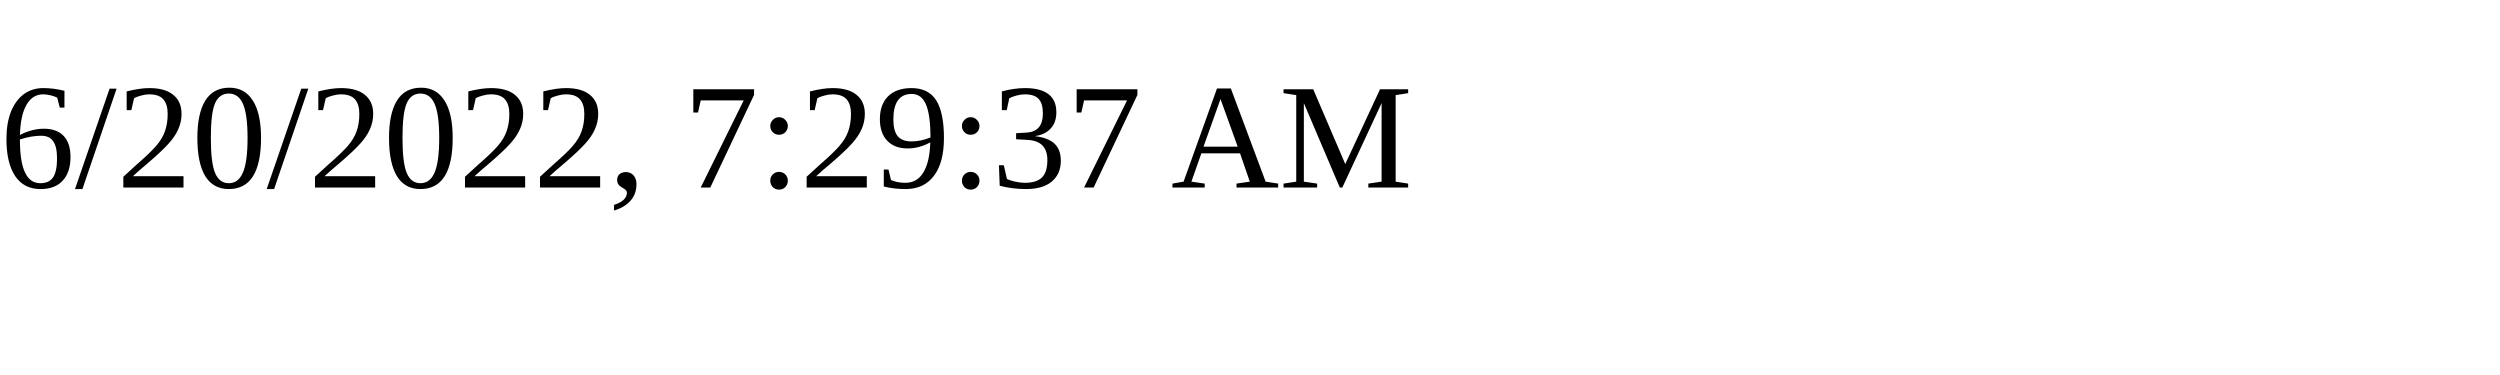
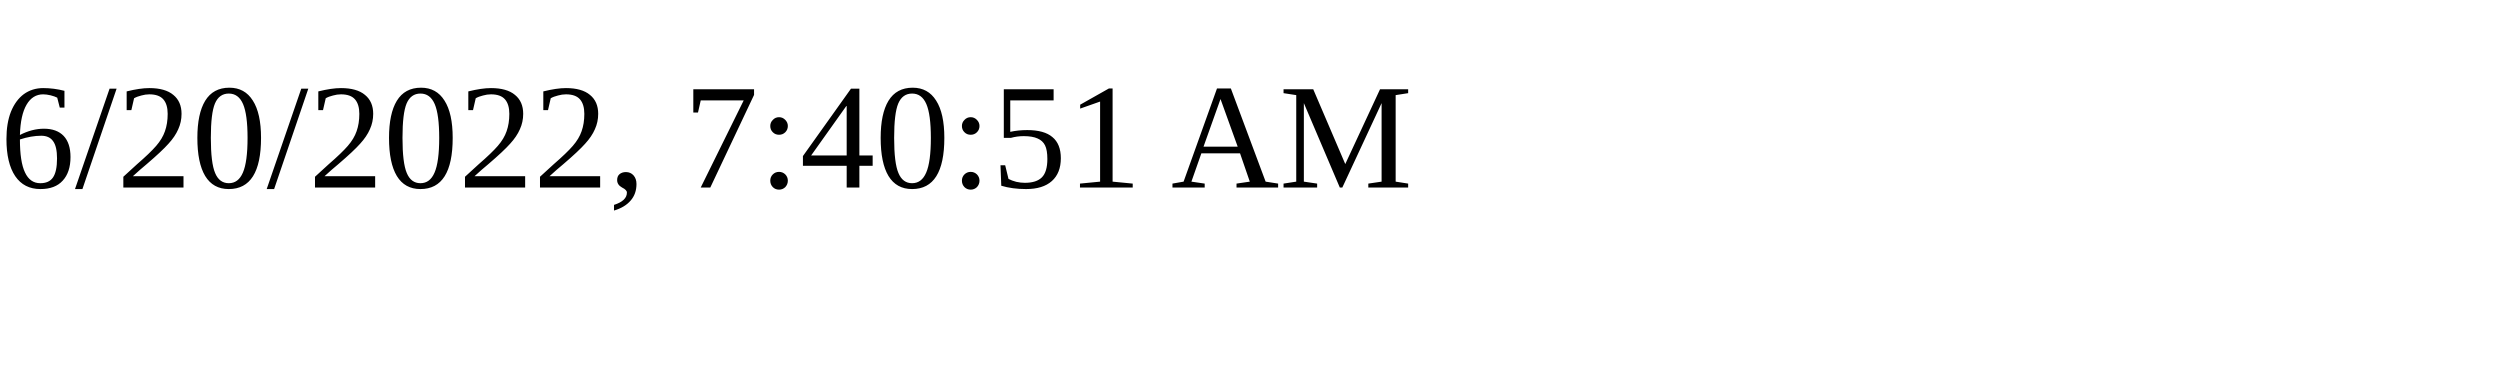
<svg xmlns="http://www.w3.org/2000/svg" height="30" width="200">
-   <text x="0" y="15">6/20/2022, 7:29:37 AM</text>
+   <text x="0" y="15">6/20/2022, 7:40:51 AM</text>
</svg>
